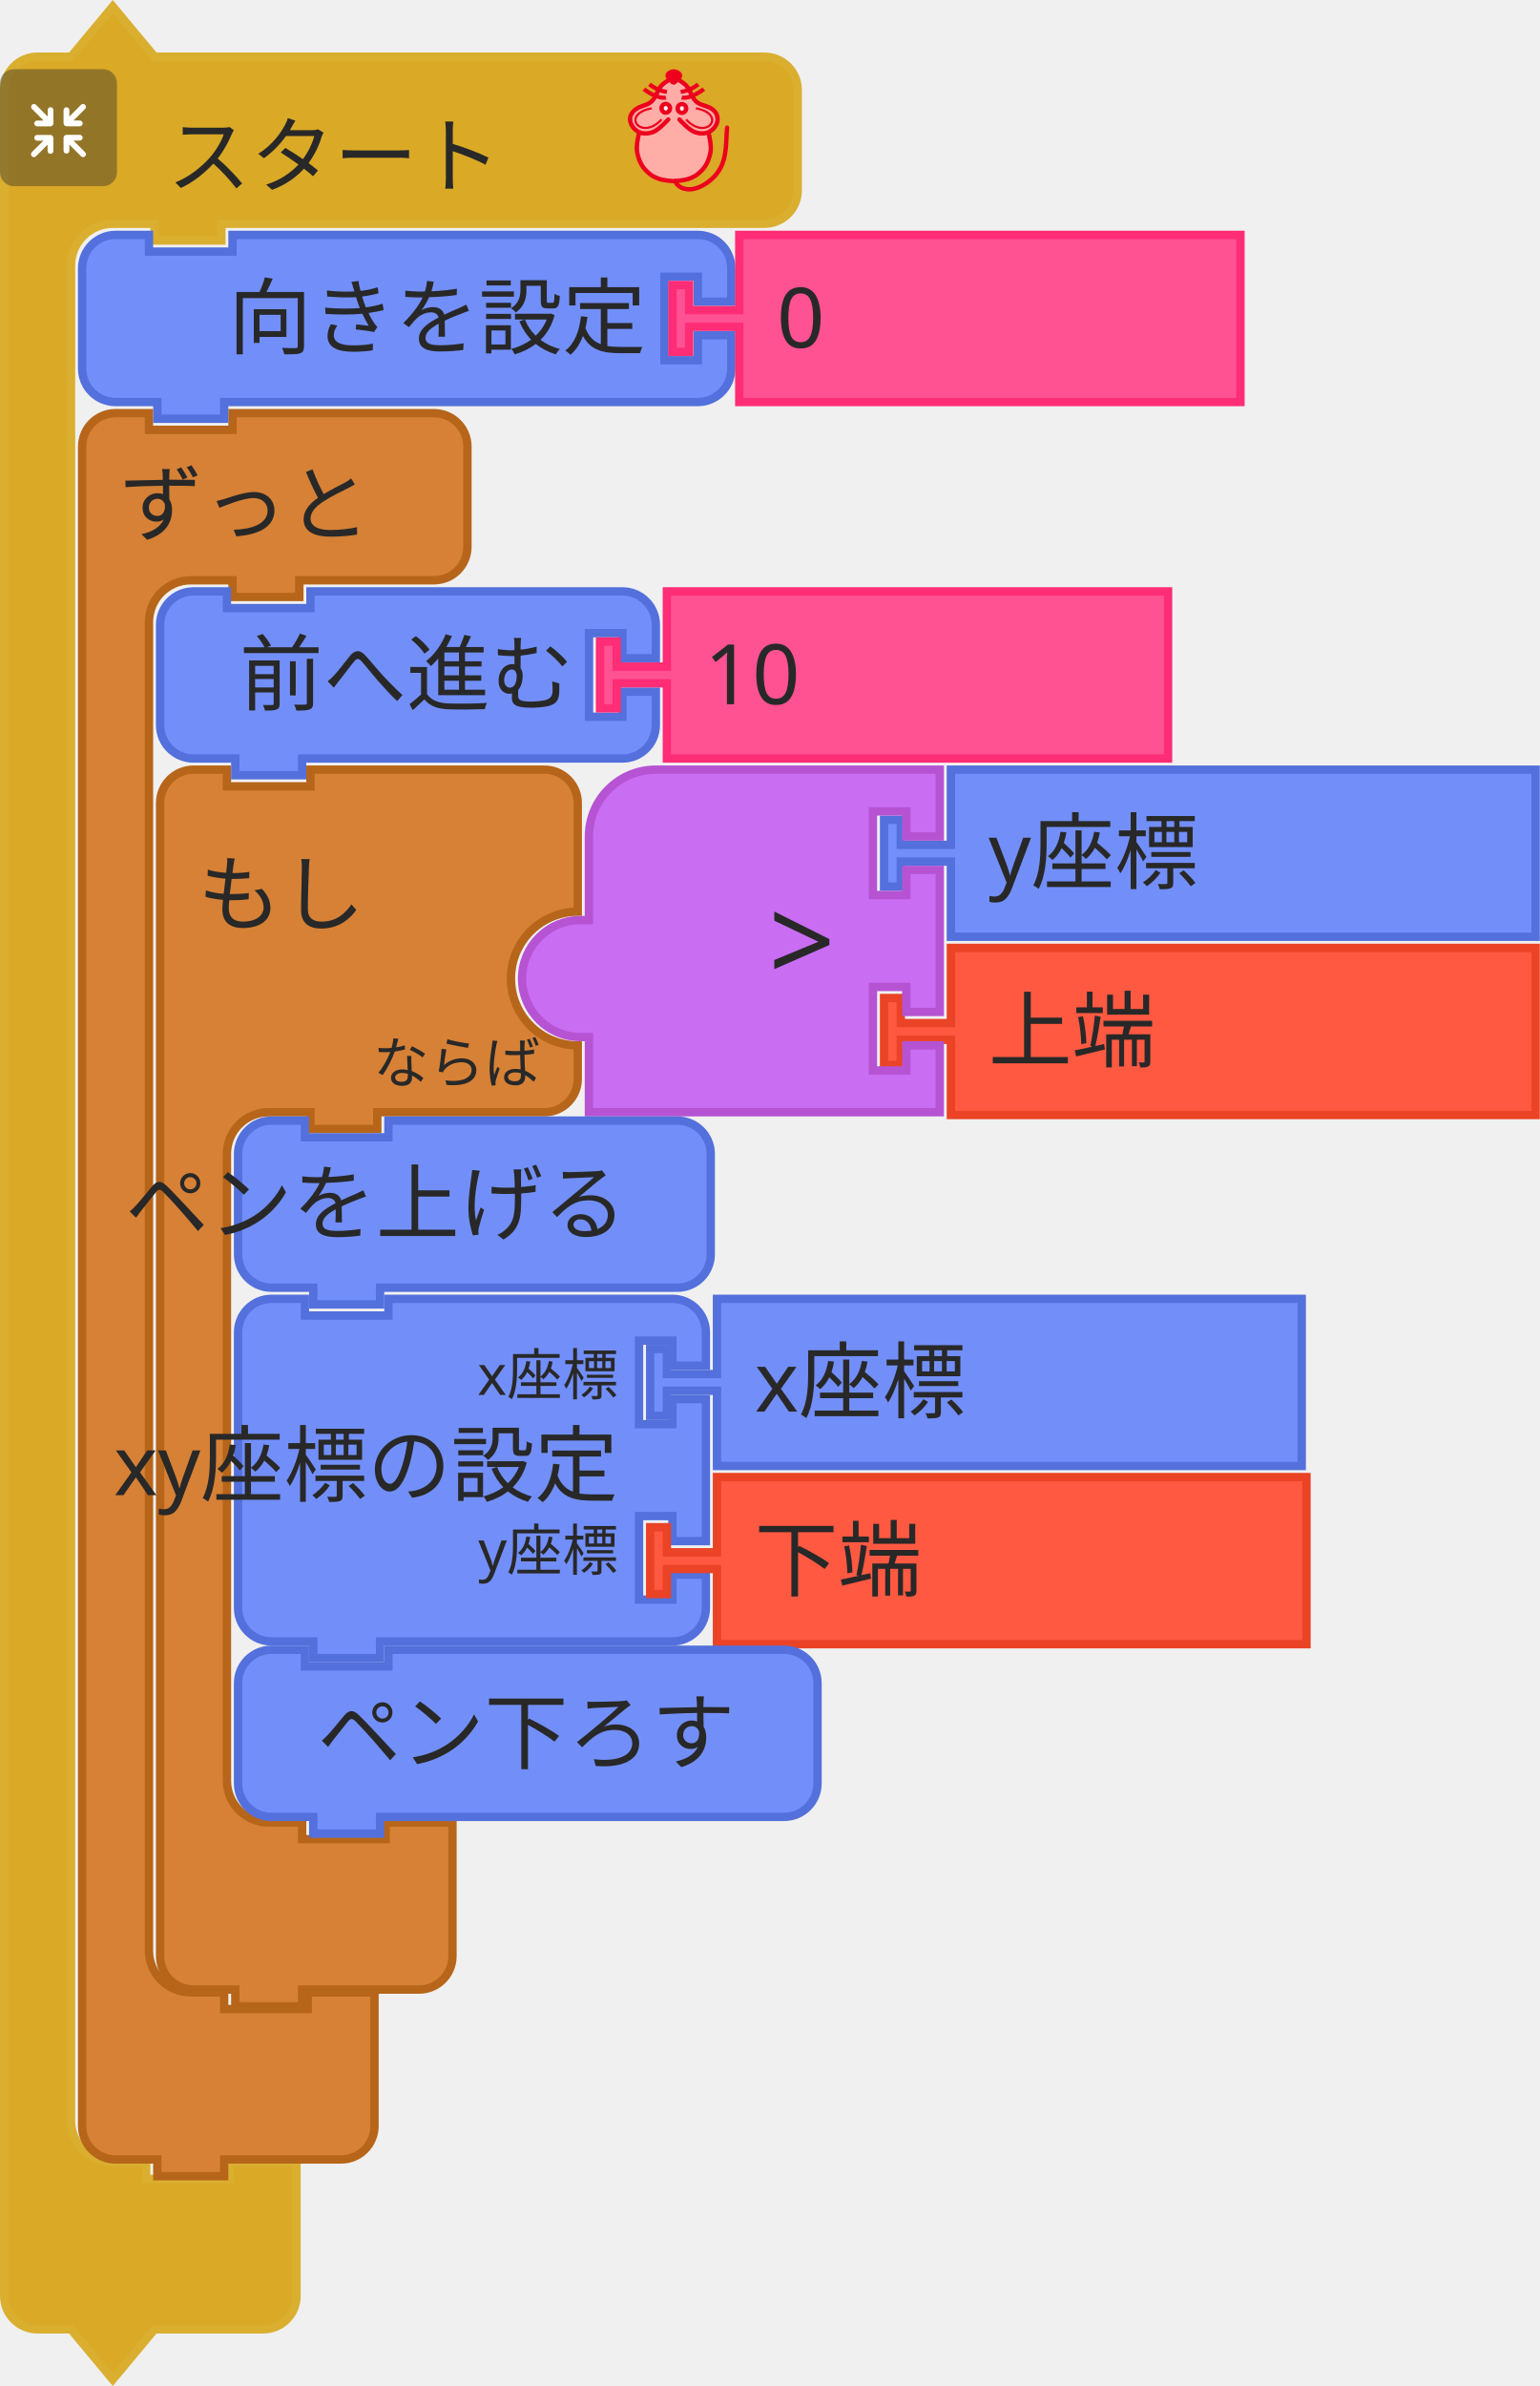
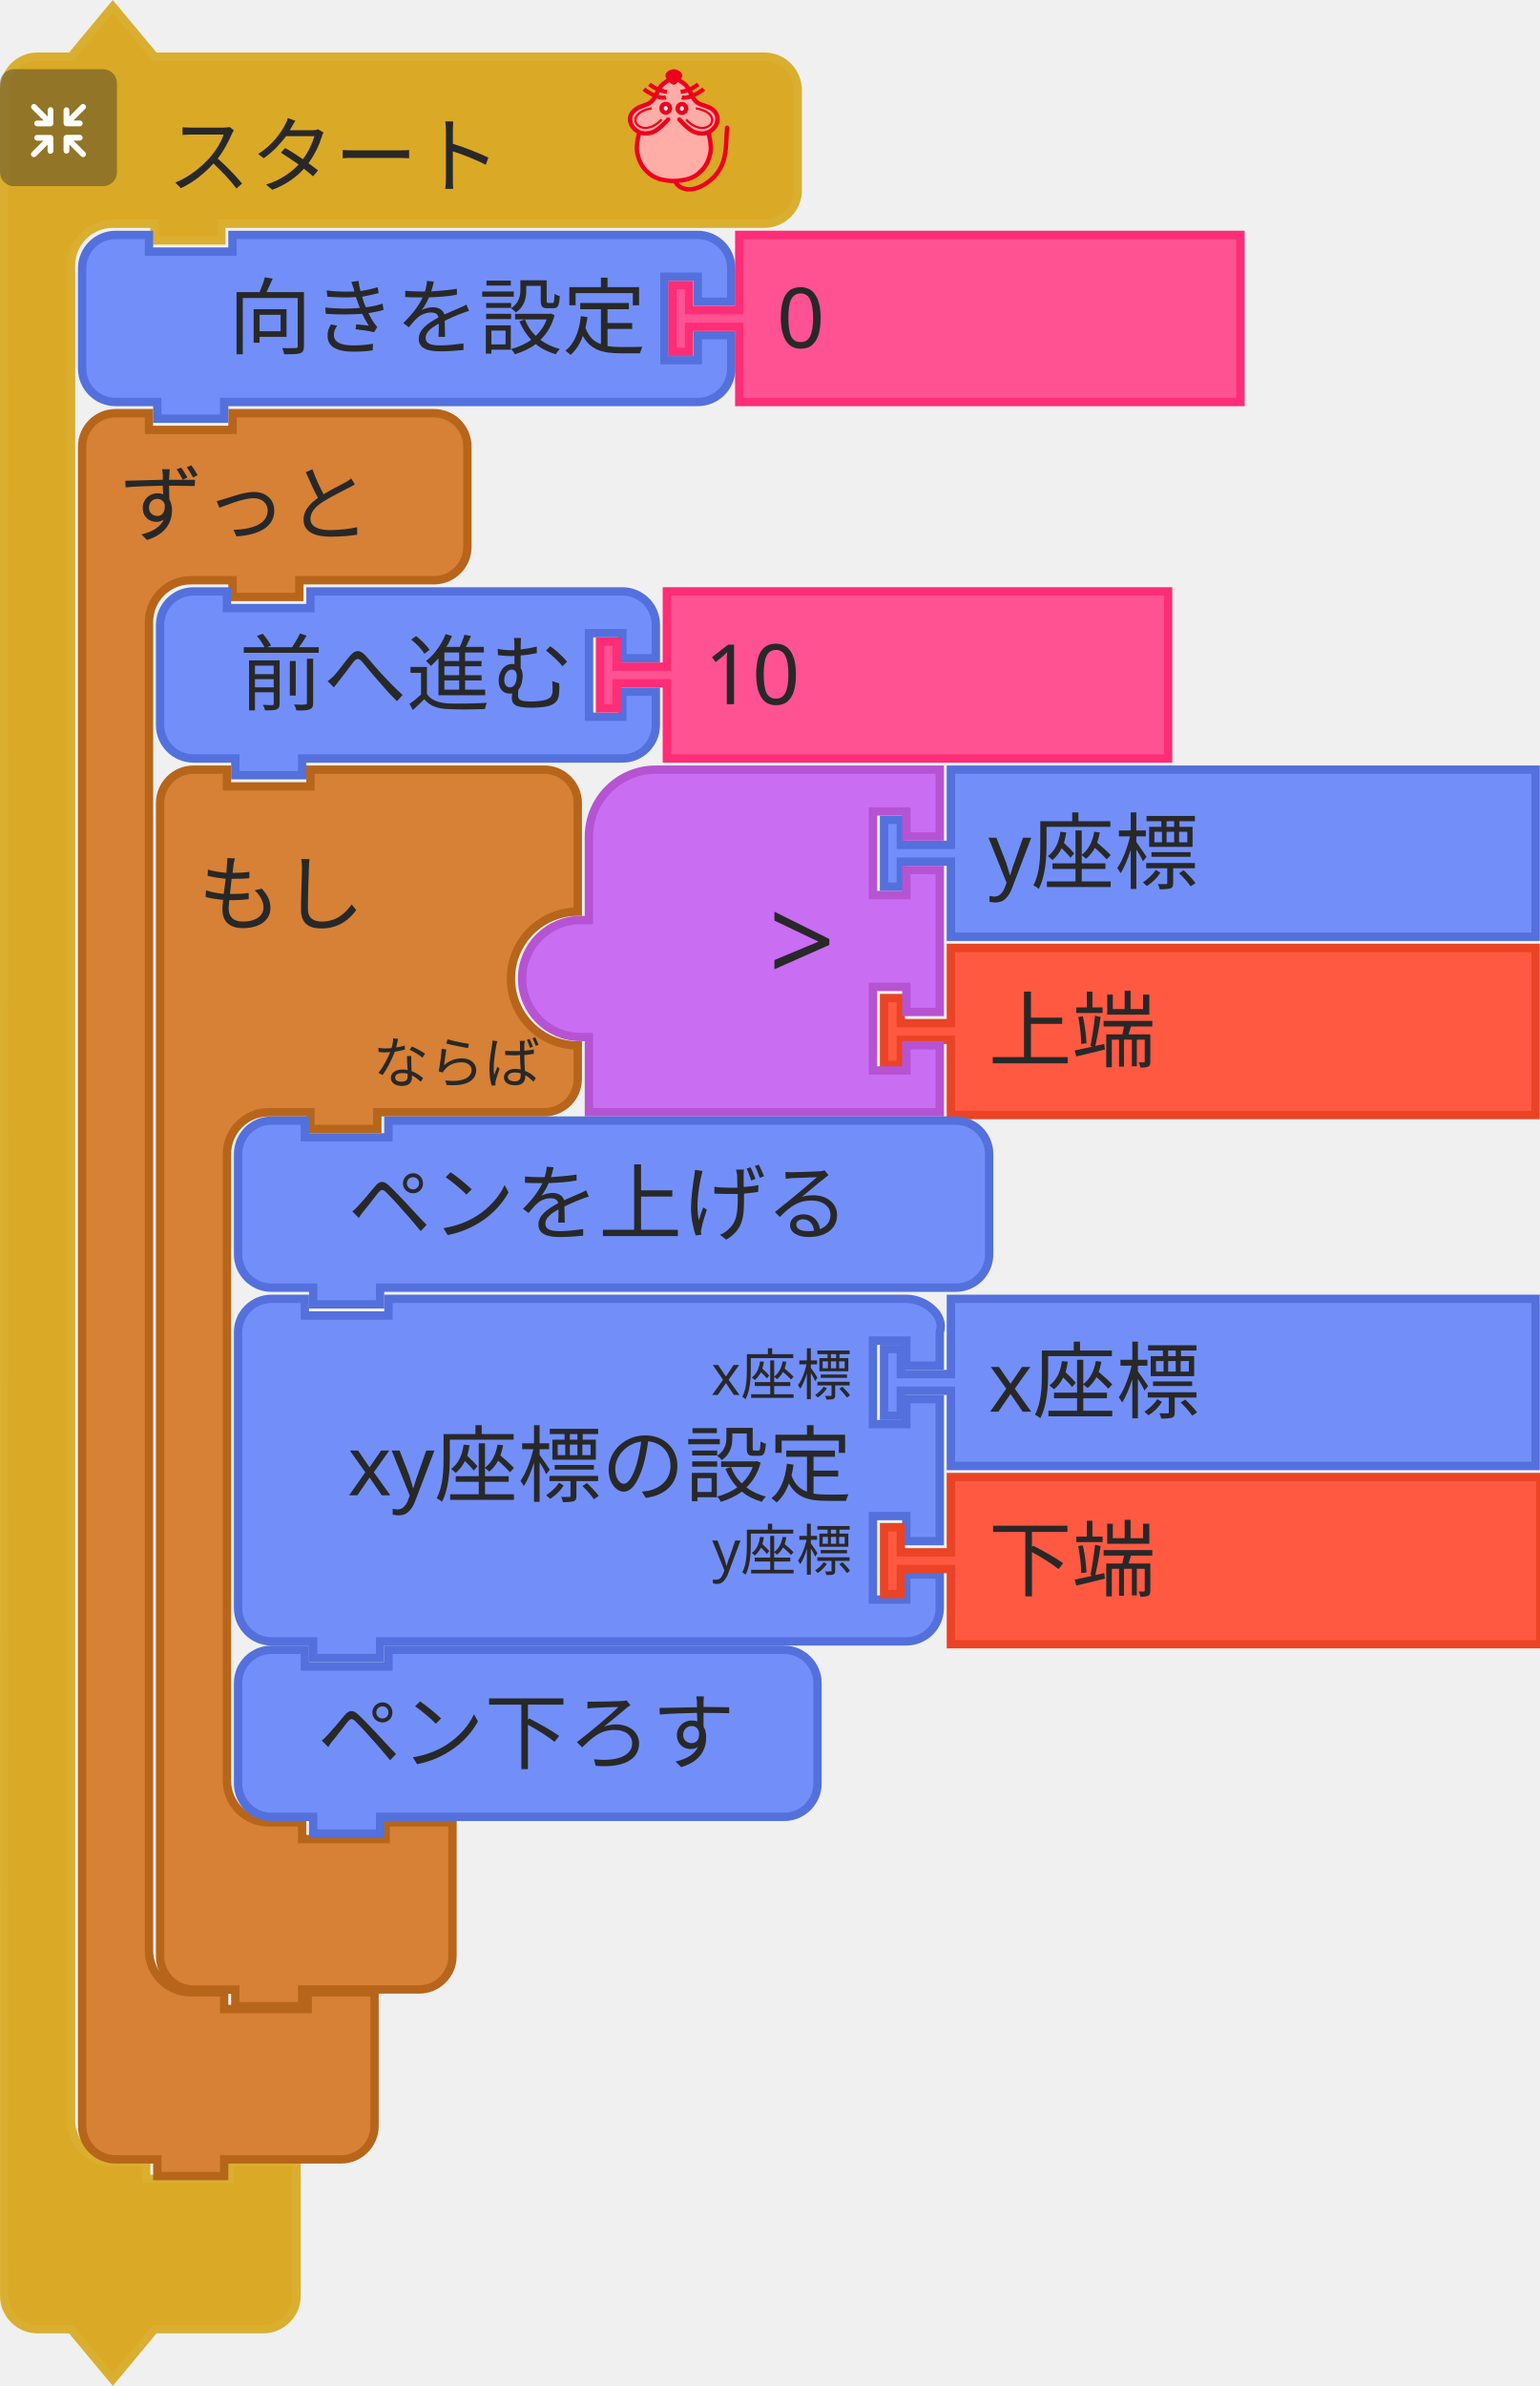
<svg xmlns="http://www.w3.org/2000/svg" id="svg8" version="1.1" viewBox="0 0 73.157 113.332" height="113.332mm" width="73.157mm">
  <defs id="defs2" />
-   <g transform="translate(354.6456,-97.70447)" id="layer1">
-     <g transform="matrix(0.2645833,0,0,0.2645833,-494.3456,34.05142)" id="g1363">
-       <g id="g1325" transform="translate(528,241)">
-         <g id="g1323" transform="scale(1.5)">
-           <path id="path1317" style="fill:#daa926;fill-opacity:1;stroke:#daaf30;stroke-width:1;stroke-linecap:round;stroke-opacity:1" d="m 0.5,14.5 v -4 a 4,4 90 0 1 4,-4 h 4 l 5,-6 5,6 h 9 60 4 a 4,4 90 0 1 4,4 v 4 4 4 a 4,4 90 0 1 -4,4 h -4 -60 -1 v 2 h -8 v -2 h -1 -4 a 5,5 90 0 0 -5,5 v 4 4 210 4 a 5,5 90 0 0 5,5 h 4 v 2 h 10 v -2 h 8 v 6 6 4 a 4,4 90 0 1 -4,4 h -4 -9 l -5,6 -5,-6 h -4 a 4,4 90 0 1 -4,-4 v -4 z" />
-           <text id="text1321" style="font-size:10px;font-family:sans-serif;text-anchor:start;fill:#282828">
-             <tspan id="tspan1319" y="22" x="20">スタート</tspan>
-           </text>
-         </g>
-       </g>
-       <g id="g1341" transform="matrix(0.5,0,0,0.5,528,253)">
-         <g id="g1339" style="isolation:isolate">
-           <g data-name="レイヤー 2" id="レイヤー_2">
-             <g id="Icon">
-               <rect id="rect1327" style="opacity:0.4;mix-blend-mode:multiply;fill:#292929" ry="5" rx="5" height="42" width="42" x="0" y="0" />
-               <path id="path1329" style="fill:#ffffff" d="m 30.56,29.8 -4.17,-4.16 h 2.26 a 1.035,1.035 0 1 0 0,-2.07 h -4.71 a 1.08,1.08 0 0 0 -1.11,1 v 0 c 0,0 0,0 0,0.06 v 4.64 0 a 1.04,1.04 0 1 0 2.08,0 v -2.19 l 4.19,4.19 a 1,1 0 0 0 1.46,0 1,1 0 0 0 0,-1.47 z" />
-               <path id="path1331" style="fill:#ffffff" d="m 19.17,24.6 a 1.08,1.08 0 0 0 -1.11,-1 h -4.71 a 1.035,1.035 0 1 0 0,2.07 h 2.25 l -4.16,4.13 a 1.039,1.039 0 0 0 1.47,1.47 l 4.18,-4.19 v 2.26 a 1.04,1.04 0 1 0 2.08,0 V 24.7 c 0,0 0,0 0,-0.06 a 0.08,0.08 0 0 1 0,-0.04 z" />
-               <path id="path1333" style="fill:#ffffff" d="m 23.94,20.5 h 4.7 a 1.04,1.04 0 1 0 0,-2.08 h -2.25 l 4.17,-4.16 a 1,1 0 0 0 0,-1.47 1,1 0 0 0 -1.46,0 L 24.91,17 v -2.28 a 1.04,1.04 0 1 0 -2.08,0 v 4.64 a 0.43,0.43 0 0 0 0,0.05 v 0.05 a 1.09,1.09 0 0 0 1.11,1.04 z" />
-               <path id="path1335" style="fill:#ffffff" d="m 18.13,13.62 a 1.08,1.08 0 0 0 -1,1.09 V 17 l -4.18,-4.19 a 1,1 0 0 0 -1.47,0 1,1 0 0 0 0,1.46 l 4.16,4.17 h -2.29 a 1.04,1.04 0 1 0 0,2.08 h 4.71 a 1.09,1.09 0 0 0 1.11,-1 c 0,0 0,0 0,-0.06 v -4.75 a 1.07,1.07 0 0 0 -1.04,-1.09 z" />
-             </g>
-           </g>
-         </g>
-       </g>
-       <g id="g1361" transform="matrix(0.4,0,0,0.4,638,253)">
-         <g id="g3586" style="fill:#ffada6;stroke:#ed001d;stroke-width:2;stroke-miterlimit:4;stroke-dasharray:none" transform="translate(-3.188483,0.1254822)">
-           <path d="m 31.188,5.875 c 0,0 -1.255,-1 -2,-1 -1.491,0 -2.946,0.946 -4,2 -1.581,1.581 -1.693,4.186 -3,6 -0.827,1.147 -1.853,2.173 -3,3 -1.814,1.307 -4.419,1.419 -6,3 -1.054,1.054 -2,2.509 -2,4 0,1.491 1.177,3.54 2,4 2.595,1.45 0.837,0.649 2,2 0,0 -1.04,3.301 -1,5 0.065,2.748 2,7 2,8 0,1 3.622,4.469 6,6 2.395,1.542 5.324,2.059 8.165,2.258 3.066,0.215 5.976,-0.356 8.67,-1.835 1.653,-0.907 3.02,-1.925 4.165,-3.423 1.631,-2.136 3.31,-4.403 4,-7 0.428,-1.611 0.204,-3.346 0,-5 -0.168,-1.364 -1.272,-2.653 -1,-4 0.33,-1.634 2.32,-2.478 3,-4 0.694,-1.552 1.688,-3.446 1,-5 -0.786,-1.777 -3.358,-1.961 -5,-3 -1.016,-0.643 -2.106,-1.197 -3,-2 -1.936,-1.74 -3.442,-3.914 -5,-6 -0.719,-0.963 -1.045,-2.27 -2,-3 -0.838,-0.64 -1.974,-1.242 -3,-1 -0.459,0.108 -1,1 -1,1" id="path4725" style="fill:#ffada6;stroke:none;stroke-width:1px;stroke-linecap:butt;stroke-linejoin:miter;stroke-opacity:1" />
-           <path style="fill:none;stroke:#ed001d;stroke-width:1.954;stroke-linecap:round;stroke-linejoin:miter;stroke-miterlimit:4;stroke-dasharray:none;stroke-opacity:1" id="path4505-6" d="m 46.21,28.157 c 0,0 1.464,5.739 1.001,8.584 -0.503,3.094 -1.734,6.32 -4.004,8.584 -2.062,2.056 -3.207,2.828 -6.007,3.815 -1.29,0.455 -4.974,0.954 -6.514,0.954 -1.541,0 -5.224,-0.499 -6.514,-0.954 -2.799,-0.987 -3.945,-1.759 -6.007,-3.815 -2.271,-2.264 -3.501,-5.49 -4.004,-8.584 -0.463,-2.845 1.001,-8.584 1.001,-8.584 M 28.176,22.434 c 0,0 -4.122,4.706 -7.008,5.723 -1.878,0.662 -4.202,0.826 -6.007,0 -1.926,-0.882 -3.584,-2.773 -4.004,-4.769 -0.478,-2.269 0.559,-4.124 2.47,-5.529 2.067,-1.52 4.598,-1.663 6.539,-3.055 2.515,-1.804 2.912,-5.39 5.005,-7.63 1.421,-1.521 5.513,-3.815 5.513,-3.815 0,0 4.092,2.294 5.513,3.815 2.093,2.24 2.49,5.826 5.005,7.63 1.941,1.392 4.539,1.466 6.606,2.927 1.937,1.37 2.882,3.387 2.404,5.656 -0.421,1.996 -2.079,3.887 -4.004,4.769 -1.805,0.826 -4.129,0.662 -6.007,0 -2.885,-1.017 -7.008,-5.723 -7.008,-5.723" />
-           <g style="fill:none;stroke:#ed001d;stroke-opacity:1" transform="matrix(1.001084,0,0,0.9537592,57.40195,5.386365)" id="g4565">
-             <g style="fill:none;stroke:#ed001d;stroke-opacity:1" transform="translate(0,-1)" id="g4553">
-               <path style="fill:none;fill-rule:evenodd;stroke:#ed001d;stroke-width:1.932;stroke-linecap:butt;stroke-linejoin:miter;stroke-miterlimit:4;stroke-dasharray:none;stroke-opacity:1" id="path3411-7" d="M -30.228,8.514 C -33.423,9.403 -38.624,5.875 -40.103,4.586" />
-               <path style="fill:none;fill-rule:evenodd;stroke:#ed001d;stroke-width:1.932;stroke-linecap:butt;stroke-linejoin:miter;stroke-miterlimit:4;stroke-dasharray:none;stroke-opacity:1" id="path3413-5" d="M -29.76,5.905 C -33.101,5.474 -35.931,3.736 -37.634,2.342" />
-             </g>
-             <g style="fill:none;stroke:#ed001d;stroke-opacity:1" id="g4557">
-               <path style="fill:none;fill-rule:evenodd;stroke:#ed001d;stroke-width:1.932;stroke-linecap:butt;stroke-linejoin:miter;stroke-miterlimit:4;stroke-dasharray:none;stroke-opacity:1" id="path3411-3" d="m -23.146,7.514 c 3.195,0.889 8.396,-2.64 9.874,-3.929" />
-               <path style="fill:none;fill-rule:evenodd;stroke:#ed001d;stroke-width:1.932;stroke-linecap:butt;stroke-linejoin:miter;stroke-miterlimit:4;stroke-dasharray:none;stroke-opacity:1" id="path3413-56" d="m -23.614,4.905 c 3.341,-0.431 6.171,-2.168 7.873,-3.563" />
-             </g>
-           </g>
-           <g style="fill:#ffffff;fill-opacity:0.941;stroke:#ed001d;stroke-opacity:1" transform="matrix(1.001084,0,0,0.9537592,57.9306,3.478847)" id="g4636">
-             <ellipse style="fill:#ffffff;fill-opacity:0.941;fill-rule:evenodd;stroke:#ed001d;stroke-width:2;stroke-linecap:butt;stroke-linejoin:miter;stroke-miterlimit:4;stroke-dasharray:none;stroke-opacity:1" ry="2.067" rx="1.885" id="circle3409-2" cy="14.613" cx="-30.837" />
-             <ellipse style="fill:#ffffff;fill-opacity:0.941;fill-rule:evenodd;stroke:#ed001d;stroke-width:2;stroke-linecap:butt;stroke-linejoin:miter;stroke-miterlimit:4;stroke-dasharray:none;stroke-opacity:1" ry="2.067" rx="1.885" id="ellipse4229-9" cy="14.699" cx="-23.593" />
-           </g>
-           <g style="fill:none;stroke:#ed001d;stroke-opacity:1" transform="matrix(1.001084,0,0,0.9537592,58.02711,3.478847)" id="g4632">
-             <path style="fill:none;fill-rule:evenodd;stroke:#ed001d;stroke-width:1px;stroke-linecap:butt;stroke-linejoin:miter;stroke-miterlimit:4;stroke-dasharray:none;stroke-opacity:1" id="path4303-1" d="m -37.187,14.625 c -14.34,2.75 -4.81,15.672 4.375,5.25" />
-             <path style="fill:none;fill-rule:evenodd;stroke:#ed001d;stroke-width:1px;stroke-linecap:butt;stroke-linejoin:miter;stroke-miterlimit:4;stroke-dasharray:none;stroke-opacity:1" id="path4303-1-2" d="m -17.437,14.625 c 14.34,2.75 4.81,15.672 -4.375,5.25" />
-           </g>
-           <path style="fill:#ed001d;fill-opacity:1;fill-rule:evenodd;stroke:#ed001d;stroke-width:2.164;stroke-linecap:butt;stroke-linejoin:miter;stroke-miterlimit:4;stroke-dasharray:none;stroke-opacity:1" id="path4227-7" d="m 33.128,3.359 c -1.385,1.314 -1.986,2.379 -2.46,2.379 -0.663,0 -1.273,-1.065 -2.46,-2.379 -0.973,-1.077 1.101,-2.379 2.46,-2.379 1.359,0 3.533,1.361 2.46,2.379 z" />
-           <path d="m 31.302,50.086 c 0,0 0.723,3.124 5.5,3.67 4.777,0.546 11.785,-3.779 14.788,-9.501 3.003,-5.723 2.403,-11.491 3.003,-18.121" id="path4653" style="fill:none;stroke:#ed001d;stroke-width:1.954;stroke-linecap:round;stroke-linejoin:miter;stroke-miterlimit:4;stroke-dasharray:none;stroke-opacity:1" />
-         </g>
-       </g>
-     </g>
-     <g id="g1373" transform="matrix(0.2645833,0,0,0.2645833,-350.9414,117.1306)">
-       <g id="g1371" transform="scale(1.5)">
-         <path id="path1365" style="fill:#d68136;fill-opacity:1;stroke:#b7651a;stroke-width:1;stroke-linecap:round;stroke-opacity:1" d="m 0.5,8.5 v -4 a 4,4 90 0 1 4,-4 h 4 v 2 h 10 v -2 h 9 11.123 4 a 4,4 90 0 1 4,4 v 4 4 4 a 4,4 90 0 1 -4,4 h -4 H 27.5 h -1 v 2 h -8 v -2 h -1 -4 a 5,5 90 0 0 -5,5 v 4 4 147 4 a 5,5 90 0 0 5,5 h 4 v 2 h 10 v -2 h 8 v 6 6 4 a 4,4 90 0 1 -4,4 h -4 -9 -1 v 2 h -8 v -2 h -1 -4 a 4,4 90 0 1 -4,-4 v -4 z" />
-         <text id="text1369" style="font-size:10px;font-family:sans-serif;text-anchor:start;fill:#282828">
-           <tspan id="tspan1367" y="15" x="5">ずっと</tspan>
-         </text>
-       </g>
-     </g>
-     <g id="g1387" transform="matrix(0.2645833,0,0,0.2645833,-347.2373,134.0639)">
-       <g id="g1385" transform="scale(1.5)">
-         <path id="path1375" style="fill:#d68136;fill-opacity:1;stroke:#b7651a;stroke-width:1;stroke-linecap:round;stroke-opacity:1" d="m 0.5,8.5 v -4 a 4,4 90 0 1 4,-4 h 4 v 2 h 10 v -2 h 9 15 4 a 4,4 90 0 1 4,4 v 4 9 a 8,8 90 0 0 -8,8 8,8 90 0 0 8,8 v 4 a 4,4 90 0 1 -4,4 h -4 -15 -1 v 2 h -8 v -2 h -1 -4 a 5,5 90 0 0 -5,5 v 4 4 63 4 a 5,5 90 0 0 5,5 h 4 v 2 h 10 v -2 h 8 v 6 6 4 a 4,4 90 0 1 -4,4 h -4 -9 -1 v 2 h -8 v -2 h -1 -4 a 4,4 90 0 1 -4,-4 v -4 z" />
-         <text id="text1379" style="font-size:10px;font-family:sans-serif;text-anchor:start;fill:#282828">
-           <tspan id="tspan1377" y="19" x="5">もし</tspan>
-         </text>
-         <text id="text1383" style="font-size:6.667px;font-family:sans-serif;text-anchor:end;fill:#282828">
-           <tspan id="tspan1381" y="38" x="46">ならば</tspan>
-         </text>
-       </g>
-     </g>
-     <g id="g1401" transform="matrix(0.2645833,0,0,0.2645833,-347.2373,125.5973)">
-       <g id="g1399" transform="scale(1.5)">
-         <path id="path1389" style="fill:#728ff9;fill-opacity:1;stroke:#5370dc;stroke-width:1;stroke-linecap:round;stroke-opacity:1" d="m 0.5,8.5 v -4 a 4,4 90 0 1 4,-4 h 4 v 2 h 10 v -2 h 33.345 4 a 4,4 90 0 1 4,4 v 4 h -4 v -3 h -4 v 10 h 4 v -3 h 4 v 4 a 4,4 90 0 1 -4,4 h -4 H 18.5 h -1 v 2 h -8 v -2 h -1 -4 a 4,4 90 0 1 -4,-4 v -4 z" />
-         <text id="text1393" style="font-size:10px;font-family:sans-serif;text-anchor:end;fill:#282828">
-           <tspan id="tspan1391" y="14" x="50">前へ進む</tspan>
-         </text>
-         <text id="text1397" style="font-size:6.667px;font-family:sans-serif;text-anchor:end;fill:#282828">
-           <tspan id="tspan1395" y="12" x="50" />
-         </text>
-       </g>
-     </g>
-     <g id="g1411" transform="matrix(0.2645833,0,0,0.2645833,-326.3352,125.5973)">
-       <g id="g1409" transform="scale(1.5)">
-         <path id="path1403" style="fill:#ff5293;fill-opacity:1;stroke:#ff2c76;stroke-width:1;stroke-linecap:round;stroke-opacity:1" d="m 8.5,0.5 h 60 v 20 h -60 v -8 -1 h -6 v 3 h -2 v -8 h 2 v 3 h 6 v -1 z" />
-         <text id="text1407" style="font-size:10px;font-family:sans-serif;text-anchor:start;fill:#282828">
-           <tspan id="tspan1405" y="14" x="13">10</tspan>
-         </text>
-       </g>
-     </g>
-     <g id="g1425" transform="matrix(0.2645833,0,0,0.2645833,-350.9414,108.6639)">
-       <g id="g1423" transform="scale(1.5)">
-         <path id="path1413" style="fill:#728ff9;fill-opacity:1;stroke:#5370dc;stroke-width:1;stroke-linecap:round;stroke-opacity:1" d="m 0.5,8.5 v -4 a 4,4 90 0 1 4,-4 h 4 v 2 h 10 v -2 h 51.709 4 a 4,4 90 0 1 4,4 v 4 h -4 v -3 h -4 v 10 h 4 v -3 h 4 v 4 a 4,4 90 0 1 -4,4 h -4 H 18.5 h -1 v 2 h -8 v -2 h -1 -4 a 4,4 90 0 1 -4,-4 v -4 z" />
-         <text id="text1417" style="font-size:10px;font-family:sans-serif;text-anchor:end;fill:#282828">
-           <tspan id="tspan1415" y="14" x="68">向きを設定</tspan>
-         </text>
-         <text id="text1421" style="font-size:6.667px;font-family:sans-serif;text-anchor:end;fill:#282828">
-           <tspan id="tspan1419" y="12" x="68" />
-         </text>
-       </g>
-     </g>
-     <g id="g1435" transform="matrix(0.2645833,0,0,0.2645833,-322.8956,108.6639)">
-       <g id="g1433" transform="scale(1.5)">
-         <path id="path1427" style="fill:#ff5293;fill-opacity:1;stroke:#ff2c76;stroke-width:1;stroke-linecap:round;stroke-opacity:1" d="m 8.5,0.5 h 60 v 20 h -60 v -8 -1 h -6 v 3 h -2 v -8 h 2 v 3 h 6 v -1 z" />
-         <text id="text1431" style="font-size:10px;font-family:sans-serif;text-anchor:start;fill:#282828">
-           <tspan id="tspan1429" y="14" x="13">0</tspan>
-         </text>
-       </g>
-     </g>
-     <g id="g1453" transform="matrix(0.2645833,0,0,0.2645833,-343.5331,159.1993)">
-       <g id="g1451" transform="scale(1.5)">
-         <path id="path1437" style="fill:#728ff9;fill-opacity:1;stroke:#5370dc;stroke-width:1;stroke-linecap:round;stroke-opacity:1" d="m 0.5,8.5 v -4 a 4,4 90 0 1 4,-4 h 4 v 2 h 10 v -2 h 30 4 a 4,4 90 0 1 4,4 v 4 h -4 v -3 h -4 v 10 h 4 v -3 h 4 v 17 h -4 v -3 h -4 v 10 h 4 v -3 h 4 v 4 a 4,4 90 0 1 -4,4 h -4 -30 -1 v 2 h -8 v -2 h -1 -4 a 4,4 90 0 1 -4,-4 v -4 -21 z" />
-         <text id="text1441" style="font-size:10px;font-family:sans-serif;text-anchor:end;fill:#282828">
-           <tspan id="tspan1439" y="24" x="46">xy座標の設定</tspan>
-         </text>
-         <text id="text1445" style="font-size:6.667px;font-family:sans-serif;text-anchor:end;fill:#282828">
-           <tspan id="tspan1443" y="12" x="46">x座標</tspan>
-         </text>
-         <text id="text1449" style="font-size:6.667px;font-family:sans-serif;text-anchor:end;fill:#282828">
-           <tspan id="tspan1447" y="33" x="46">y座標</tspan>
-         </text>
-       </g>
-     </g>
-     <g id="g1463" transform="matrix(0.2645833,0,0,0.2645833,-323.954,167.666)">
-       <g id="g1461" transform="scale(1.5)">
-         <path id="path1455" style="fill:#ff5942;fill-opacity:1;stroke:#ea4326;stroke-width:1;stroke-linecap:round;stroke-opacity:1" d="m 8.5,0.5 h 70.571 v 20 H 8.5 v -8 -1 h -6 v 3 h -2 v -8 h 2 v 3 h 6 v -1 z" />
-         <text id="text1459" style="font-size:10px;font-family:sans-serif;text-anchor:start;fill:#282828">
-           <tspan id="tspan1457" y="14" x="13">下端</tspan>
-         </text>
-       </g>
-     </g>
-     <g id="g1473" transform="matrix(0.2645833,0,0,0.2645833,-312.8415,134.0639)">
-       <g id="g1471" transform="scale(1.5)">
-         <path id="path1465" style="fill:#728ff9;fill-opacity:1;stroke:#5370dc;stroke-width:1;stroke-linecap:round;stroke-opacity:1" d="m 8.5,0.5 h 70 v 20 h -70 v -8 -1 h -6 v 3 h -2 v -8 h 2 v 3 h 6 v -1 z" />
-         <text id="text1469" style="font-size:10px;font-family:sans-serif;text-anchor:start;fill:#282828">
-           <tspan id="tspan1467" y="14" x="13">y座標</tspan>
-         </text>
-       </g>
-     </g>
-     <g id="g1483" transform="matrix(0.2645833,0,0,0.2645833,-312.8415,142.5306)">
-       <g id="g1481" transform="scale(1.5)">
-         <path id="path1475" style="fill:#ff5942;fill-opacity:1;stroke:#ea4326;stroke-width:1;stroke-linecap:round;stroke-opacity:1" d="m 8.5,0.5 h 70 v 20 h -70 v -8 -1 h -6 v 3 h -2 v -8 h 2 v 3 h 6 v -1 z" />
-         <text id="text1479" style="font-size:10px;font-family:sans-serif;text-anchor:start;fill:#282828">
-           <tspan id="tspan1477" y="14" x="13">上端</tspan>
-         </text>
-       </g>
-     </g>
-     <g id="g1495" transform="matrix(0.2645833,0,0,0.2645833,-330.0394,134.0639)">
-       <g id="g1493" transform="scale(1.5)">
-         <g id="g1487" transform="translate(0,-16)">
-           <path id="path1485" style="fill:#c96df3;fill-opacity:1;stroke:#b653d3;stroke-width:1;stroke-linecap:round;stroke-opacity:1" d="m 0.5,41.5 a 7,7 90 0 1 7,-7 h 1 v -10 a 8,8 90 0 1 8,-8 h 34 v 8 h -4 v -3 h -4 v 10 h 4 v -3 h 4 v 17 h -4 v -3 h -4 v 10 h 4 v -3 h 4 v 8 h -30 -12 v -8 -1 h -1 a 7,7 90 0 1 -7,-7 z" />
-         </g>
-         <text id="text1491" style="font-size:14px;font-family:sans-serif;text-anchor:end;fill:#282828">
-           <tspan id="tspan1489" y="26" x="38">&gt;</tspan>
-         </text>
-       </g>
-     </g>
-     <g id="g1715" transform="matrix(0.2645833,0,0,0.2645833,-323.954,159.1993)">
-       <g id="g1713" transform="scale(1.5)">
-         <path id="path1707" style="fill:#728ff9;fill-opacity:1;stroke:#5370dc;stroke-width:1;stroke-linecap:round;stroke-opacity:1" d="m 8.5,0.5 h 70 v 20 h -70 v -8 -1 h -6 v 3 h -2 v -8 h 2 v 3 h 6 v -1 z" />
-         <text id="text1711" style="font-size:10px;font-family:sans-serif;text-anchor:start;fill:#282828">
-           <tspan id="tspan1709" y="14" x="13">x座標</tspan>
-         </text>
-       </g>
-     </g>
-     <g id="g1725" transform="matrix(0.2645833,0,0,0.2645833,-343.5331,150.7327)">
-       <g id="g1723" transform="scale(1.5)">
-         <path id="path1717" style="fill:#728ff9;fill-opacity:1;stroke:#5370dc;stroke-width:1;stroke-linecap:round;stroke-opacity:1" d="m 0.5,8.5 v -4 a 4,4 90 0 1 4,-4 h 4 v 2 h 10 v -2 h 30.586 4 a 4,4 90 0 1 4,4 v 4 4 4 a 4,4 90 0 1 -4,4 h -4 H 18.5 h -1 v 2 h -8 v -2 h -1 -4 a 4,4 90 0 1 -4,-4 v -4 z" />
-         <text id="text1721" style="font-size:10px;font-family:sans-serif;text-anchor:end;fill:#282828">
-           <tspan id="tspan1719" y="14" x="47">ペンを上げる</tspan>
-         </text>
-       </g>
-     </g>
-     <g id="g1735" transform="matrix(0.2645833,0,0,0.2645833,-343.5331,175.8681)">
-       <g id="g1733" transform="scale(1.5)">
-         <path id="path1727" style="fill:#728ff9;fill-opacity:1;stroke:#5370dc;stroke-width:1;stroke-linecap:round;stroke-opacity:1" d="m 0.5,8.5 v -4 a 4,4 90 0 1 4,-4 h 4 v 2 h 10 v -2 h 43.369 4 a 4,4 90 0 1 4,4 v 4 4 4 a 4,4 90 0 1 -4,4 h -4 H 18.5 h -1 v 2 h -8 v -2 h -1 -4 a 4,4 90 0 1 -4,-4 v -4 z" />
-         <text id="text1731" style="font-size:10px;font-family:sans-serif;text-anchor:end;fill:#282828">
-           <tspan id="tspan1729" y="14" x="60">ペン下ろす</tspan>
-         </text>
-       </g>
+   <path id="path1317" style="fill:#daa926;fill-opacity:1;stroke:#daaf30;stroke-width:0.397;stroke-linecap:round;stroke-opacity:1" d="m 0.198,5.866 v -1.587 a 1.587,1.587 0 0 1 1.587,-1.587 h 1.587 L 5.358,0.31 7.342,2.691 h 3.572 23.812 1.587 a 1.587,1.587 0 0 1 1.587,1.587 v 1.587 1.587 1.587 a 1.587,1.587 0 0 1 -1.587,1.587 h -1.587 -23.812 -0.397 v 0.794 H 7.342 v -0.794 h -0.397 -1.587 a 1.984,1.984 0 0 0 -1.984,1.984 v 1.587 1.587 83.344 1.587 a 1.984,1.984 0 0 0 1.984,1.984 h 1.587 v 0.794 h 3.969 v -0.794 h 3.175 v 2.381 2.381 1.587 a 1.587,1.587 0 0 1 -1.587,1.587 h -1.587 -3.572 l -1.984,2.381 -1.984,-2.381 h -1.587 a 1.587,1.587 0 0 1 -1.587,-1.587 v -1.587 z" />
+   <text id="text1321" style="font-size:3.969px;font-family:sans-serif;text-anchor:start;fill:#282828;stroke-width:0.397" x="-1.76e-06" y="0.112">
+     <tspan id="tspan1319" y="8.843" x="7.937" style="stroke-width:0.397">スタート</tspan>
+   </text>
+   <g style="isolation:isolate" data-name="レイヤー 2" id="レイヤー_2" transform="matrix(0.1322917,0,0,0.1322917,-1.76e-6,3.286532)">
+     <g id="Icon">
+       <rect id="rect1327" style="opacity:0.4;mix-blend-mode:multiply;fill:#292929" ry="5" rx="5" height="42" width="42" x="0" y="0" />
+       <path id="path1329" style="fill:#ffffff" d="m 30.56,29.8 -4.17,-4.16 h 2.26 a 1.035,1.035 0 1 0 0,-2.07 h -4.71 a 1.08,1.08 0 0 0 -1.11,1 v 0 c 0,0 0,0 0,0.06 v 4.64 0 a 1.04,1.04 0 1 0 2.08,0 v -2.19 l 4.19,4.19 a 1,1 0 0 0 1.46,0 1,1 0 0 0 0,-1.47 z" />
+       <path id="path1331" style="fill:#ffffff" d="m 19.17,24.6 a 1.08,1.08 0 0 0 -1.11,-1 h -4.71 a 1.035,1.035 0 1 0 0,2.07 h 2.25 l -4.16,4.13 a 1.039,1.039 0 0 0 1.47,1.47 l 4.18,-4.19 v 2.26 a 1.04,1.04 0 1 0 2.08,0 V 24.7 c 0,0 0,0 0,-0.06 a 0.08,0.08 0 0 1 0,-0.04 z" />
+       <path id="path1333" style="fill:#ffffff" d="m 23.94,20.5 h 4.7 a 1.04,1.04 0 1 0 0,-2.08 h -2.25 l 4.17,-4.16 a 1,1 0 0 0 0,-1.47 1,1 0 0 0 -1.46,0 L 24.91,17 v -2.28 a 1.04,1.04 0 1 0 -2.08,0 v 4.64 a 0.43,0.43 0 0 0 0,0.05 v 0.05 a 1.09,1.09 0 0 0 1.11,1.04 z" />
+       <path id="path1335" style="fill:#ffffff" d="m 18.13,13.62 a 1.08,1.08 0 0 0 -1,1.09 V 17 l -4.18,-4.19 a 1,1 0 0 0 -1.47,0 1,1 0 0 0 0,1.46 l 4.16,4.17 h -2.29 a 1.04,1.04 0 1 0 0,2.08 h 4.71 a 1.09,1.09 0 0 0 1.11,-1 c 0,0 0,0 0,-0.06 v -4.75 a 1.07,1.07 0 0 0 -1.04,-1.09 z" />
    </g>
  </g>
+   <path d="m 32.067,3.922 c 0,0 -0.133,-0.106 -0.212,-0.106 -0.158,0 -0.312,0.1 -0.423,0.212 -0.167,0.167 -0.179,0.443 -0.318,0.635 -0.088,0.121 -0.196,0.23 -0.318,0.318 -0.192,0.138 -0.468,0.15 -0.635,0.318 -0.112,0.112 -0.212,0.266 -0.212,0.423 0,0.158 0.125,0.375 0.212,0.423 0.275,0.153 0.089,0.069 0.212,0.212 0,0 -0.11,0.349 -0.106,0.529 0.007,0.291 0.212,0.741 0.212,0.847 0,0.106 0.383,0.473 0.635,0.635 0.253,0.163 0.563,0.218 0.864,0.239 0.324,0.023 0.633,-0.038 0.918,-0.194 0.175,-0.096 0.32,-0.204 0.441,-0.362 0.173,-0.226 0.35,-0.466 0.423,-0.741 0.045,-0.17 0.022,-0.354 0,-0.529 -0.018,-0.144 -0.135,-0.281 -0.106,-0.423 0.035,-0.173 0.246,-0.262 0.318,-0.423 0.073,-0.164 0.179,-0.365 0.106,-0.529 -0.083,-0.188 -0.355,-0.208 -0.529,-0.318 -0.107,-0.068 -0.223,-0.127 -0.318,-0.212 -0.205,-0.184 -0.364,-0.414 -0.529,-0.635 -0.076,-0.102 -0.111,-0.24 -0.212,-0.318 -0.089,-0.068 -0.209,-0.131 -0.318,-0.106 -0.049,0.011 -0.106,0.106 -0.106,0.106" id="path4725" style="fill:#ffada6;stroke:none;stroke-width:0.106px;stroke-linecap:butt;stroke-linejoin:miter;stroke-miterlimit:4;stroke-dasharray:none;stroke-opacity:1" />
+   <path style="fill:none;stroke:#ed001d;stroke-width:0.207;stroke-linecap:round;stroke-linejoin:miter;stroke-miterlimit:4;stroke-dasharray:none;stroke-opacity:1" id="path4505-6" d="m 33.657,6.28 c 0,0 0.155,0.607 0.106,0.908 -0.053,0.327 -0.183,0.669 -0.424,0.908 -0.218,0.218 -0.339,0.299 -0.636,0.404 -0.137,0.048 -0.526,0.101 -0.689,0.101 -0.163,0 -0.553,-0.053 -0.689,-0.101 C 31.029,8.396 30.907,8.314 30.689,8.097 30.449,7.857 30.319,7.516 30.265,7.188 30.216,6.887 30.371,6.28 30.371,6.28 m 1.377,-0.606 c 0,0 -0.436,0.498 -0.742,0.606 -0.199,0.07 -0.445,0.087 -0.636,0 -0.204,-0.093 -0.379,-0.293 -0.424,-0.505 -0.051,-0.24 0.059,-0.436 0.261,-0.585 0.219,-0.161 0.487,-0.176 0.692,-0.323 0.266,-0.191 0.308,-0.57 0.53,-0.808 0.15,-0.161 0.583,-0.404 0.583,-0.404 0,0 0.433,0.243 0.583,0.404 0.222,0.237 0.264,0.617 0.53,0.808 0.205,0.147 0.48,0.155 0.699,0.31 0.205,0.145 0.305,0.358 0.254,0.599 -0.045,0.211 -0.22,0.411 -0.424,0.505 -0.191,0.087 -0.437,0.07 -0.636,0 -0.305,-0.108 -0.742,-0.606 -0.742,-0.606" />
+   <g style="fill:none;stroke:#ed001d;stroke-width:2;stroke-miterlimit:4;stroke-dasharray:none;stroke-opacity:1" transform="matrix(0.1059481,0,0,0.1009395,34.84176,3.869869)" id="g4565">
+     <g style="fill:none;stroke:#ed001d;stroke-opacity:1" transform="translate(0,-1)" id="g4553">
+       <path style="fill:none;fill-rule:evenodd;stroke:#ed001d;stroke-width:1.932;stroke-linecap:butt;stroke-linejoin:miter;stroke-miterlimit:4;stroke-dasharray:none;stroke-opacity:1" id="path3411-7" d="M -30.228,8.514 C -33.423,9.403 -38.624,5.875 -40.103,4.586" />
+       <path style="fill:none;fill-rule:evenodd;stroke:#ed001d;stroke-width:1.932;stroke-linecap:butt;stroke-linejoin:miter;stroke-miterlimit:4;stroke-dasharray:none;stroke-opacity:1" id="path3413-5" d="M -29.76,5.905 C -33.101,5.474 -35.931,3.736 -37.634,2.342" />
+     </g>
+     <g style="fill:none;stroke:#ed001d;stroke-opacity:1" id="g4557">
+       <path style="fill:none;fill-rule:evenodd;stroke:#ed001d;stroke-width:1.932;stroke-linecap:butt;stroke-linejoin:miter;stroke-miterlimit:4;stroke-dasharray:none;stroke-opacity:1" id="path3411-3" d="m -23.146,7.514 c 3.195,0.889 8.396,-2.64 9.874,-3.929" />
+       <path style="fill:none;fill-rule:evenodd;stroke:#ed001d;stroke-width:1.932;stroke-linecap:butt;stroke-linejoin:miter;stroke-miterlimit:4;stroke-dasharray:none;stroke-opacity:1" id="path3413-56" d="m -23.614,4.905 c 3.341,-0.431 6.171,-2.168 7.873,-3.563" />
+     </g>
+   </g>
+   <g style="fill:#ffffff;fill-opacity:0.941;stroke:#ed001d;stroke-width:2;stroke-miterlimit:4;stroke-dasharray:none;stroke-opacity:1" transform="matrix(0.1059481,0,0,0.1009395,34.89771,3.66799)" id="g4636">
+     <ellipse style="fill:#ffffff;fill-opacity:0.941;fill-rule:evenodd;stroke:#ed001d;stroke-width:2;stroke-linecap:butt;stroke-linejoin:miter;stroke-miterlimit:4;stroke-dasharray:none;stroke-opacity:1" ry="2.067" rx="1.885" id="circle3409-2" cy="14.613" cx="-30.837" />
+     <ellipse style="fill:#ffffff;fill-opacity:0.941;fill-rule:evenodd;stroke:#ed001d;stroke-width:2;stroke-linecap:butt;stroke-linejoin:miter;stroke-miterlimit:4;stroke-dasharray:none;stroke-opacity:1" ry="2.067" rx="1.885" id="ellipse4229-9" cy="14.699" cx="-23.593" />
+   </g>
+   <g style="fill:none;stroke:#ed001d;stroke-width:2;stroke-miterlimit:4;stroke-dasharray:none;stroke-opacity:1" transform="matrix(0.1059481,0,0,0.1009395,34.90792,3.66799)" id="g4632">
+     <path style="fill:none;fill-rule:evenodd;stroke:#ed001d;stroke-width:1px;stroke-linecap:butt;stroke-linejoin:miter;stroke-miterlimit:4;stroke-dasharray:none;stroke-opacity:1" id="path4303-1" d="m -37.187,14.625 c -14.34,2.75 -4.81,15.672 4.375,5.25" />
+     <path style="fill:none;fill-rule:evenodd;stroke:#ed001d;stroke-width:1px;stroke-linecap:butt;stroke-linejoin:miter;stroke-miterlimit:4;stroke-dasharray:none;stroke-opacity:1" id="path4303-1-2" d="m -17.437,14.625 c 14.34,2.75 4.81,15.672 -4.375,5.25" />
+   </g>
+   <path style="fill:#ed001d;fill-opacity:1;fill-rule:evenodd;stroke:#ed001d;stroke-width:0.229;stroke-linecap:butt;stroke-linejoin:miter;stroke-miterlimit:4;stroke-dasharray:none;stroke-opacity:1" id="path4227-7" d="m 32.273,3.655 c -0.147,0.139 -0.21,0.252 -0.26,0.252 -0.07,0 -0.135,-0.113 -0.26,-0.252 -0.103,-0.114 0.117,-0.252 0.26,-0.252 0.144,0 0.374,0.144 0.26,0.252 z" />
+   <path d="m 32.08,8.601 c 0,0 0.077,0.331 0.582,0.388 0.506,0.058 1.247,-0.4 1.565,-1.006 0.318,-0.606 0.254,-1.216 0.318,-1.918" id="path4653" style="fill:none;stroke:#ed001d;stroke-width:0.207;stroke-linecap:round;stroke-linejoin:miter;stroke-miterlimit:4;stroke-dasharray:none;stroke-opacity:1" />
+   <path d="m 3.903,22.8 v -1.587 a 1.587,1.587 0 0 1 1.587,-1.587 h 1.587 v 0.794 h 3.969 v -0.794 h 3.572 4.414 1.587 a 1.587,1.587 0 0 1 1.587,1.587 v 1.587 1.587 1.587 a 1.587,1.587 0 0 1 -1.587,1.587 h -1.587 -4.414 -0.397 v 0.794 h -3.175 v -0.794 H 10.649 9.062 a 1.984,1.984 0 0 0 -1.984,1.984 v 1.587 1.587 58.341 1.587 a 1.984,1.984 0 0 0 1.984,1.984 h 1.588 v 0.794 h 3.969 v -0.794 h 3.175 v 2.381 2.381 1.587 a 1.587,1.587 0 0 1 -1.587,1.587 h -1.587 -3.572 -0.397 v 0.794 H 7.474 v -0.794 h -0.397 -1.587 a 1.587,1.587 0 0 1 -1.587,-1.587 v -1.587 z" style="fill:#d68136;fill-opacity:1;stroke:#b7651a;stroke-width:0.397;stroke-linecap:round;stroke-opacity:1" id="path1365" />
+   <text style="font-size:3.969px;font-family:sans-serif;text-anchor:start;fill:#282828;stroke-width:0.397" id="text1369" x="3.704" y="19.426">
+     <tspan x="5.689" y="25.379" id="tspan1367" style="stroke-width:0.397">ずっと</tspan>
+   </text>
+   <path d="m 7.607,39.733 v -1.587 a 1.587,1.587 0 0 1 1.587,-1.588 h 1.588 v 0.794 h 3.969 v -0.794 h 3.572 5.953 1.587 a 1.587,1.587 0 0 1 1.587,1.588 v 1.587 3.572 a 3.175,3.175 0 0 0 -3.175,3.175 3.175,3.175 0 0 0 3.175,3.175 v 1.587 a 1.587,1.587 0 0 1 -1.587,1.587 h -1.587 -5.953 -0.397 v 0.794 h -3.175 v -0.794 h -0.397 -1.587 a 1.984,1.984 0 0 0 -1.984,1.984 v 1.587 1.587 25.003 1.587 a 1.984,1.984 0 0 0 1.984,1.984 h 1.587 v 0.794 h 3.969 v -0.794 h 3.175 v 2.381 2.381 1.587 a 1.587,1.587 0 0 1 -1.587,1.587 h -1.587 -3.572 -0.397 v 0.794 H 11.179 V 94.502 H 10.782 9.194 a 1.587,1.587 0 0 1 -1.587,-1.587 v -1.587 z" style="fill:#d68136;fill-opacity:1;stroke:#b7651a;stroke-width:0.397;stroke-linecap:round;stroke-opacity:1" id="path1375" />
+   <text style="font-size:3.969px;font-family:sans-serif;text-anchor:start;fill:#282828;stroke-width:0.397" id="text1379" x="7.408" y="36.359">
+     <tspan x="9.393" y="43.9" id="tspan1377" style="stroke-width:0.397">もし</tspan>
+   </text>
+   <text style="font-size:2.646px;font-family:sans-serif;text-anchor:end;fill:#282828;stroke-width:0.397" id="text1383" x="7.408" y="36.359">
+     <tspan x="25.665" y="51.441" id="tspan1381" style="stroke-width:0.397">ならば</tspan>
+   </text>
+   <path d="m 7.607,31.266 v -1.587 a 1.587,1.587 0 0 1 1.587,-1.587 h 1.588 v 0.794 h 3.969 v -0.794 h 13.234 1.587 a 1.587,1.587 0 0 1 1.587,1.587 v 1.587 h -1.587 v -1.191 h -1.587 v 3.969 h 1.587 v -1.191 h 1.587 v 1.587 a 1.587,1.587 0 0 1 -1.587,1.587 h -1.587 -13.234 -0.397 v 0.794 h -3.175 v -0.794 H 10.782 9.194 a 1.587,1.587 0 0 1 -1.587,-1.587 v -1.587 z" style="fill:#728ff9;fill-opacity:1;stroke:#5370dc;stroke-width:0.397;stroke-linecap:round;stroke-opacity:1" id="path1389" />
+   <text style="font-size:3.969px;font-family:sans-serif;text-anchor:end;fill:#282828;stroke-width:0.397" id="text1393" x="7.408" y="27.893">
+     <tspan x="27.252" y="33.449" id="tspan1391" style="stroke-width:0.397">前へ進む</tspan>
+   </text>
+   <text style="font-size:2.646px;font-family:sans-serif;text-anchor:end;fill:#282828;stroke-width:0.397" id="text1397" x="7.408" y="27.893">
+     <tspan x="27.252" y="32.655" id="tspan1395" style="stroke-width:0.397" />
+   </text>
+   <path d="m 31.684,28.091 h 23.812 v 7.938 h -23.812 v -3.175 -0.397 h -2.381 v 1.191 h -0.794 v -3.175 h 0.794 v 1.191 h 2.381 v -0.397 z" style="fill:#ff5293;fill-opacity:1;stroke:#ff2c76;stroke-width:0.397;stroke-linecap:round;stroke-opacity:1" id="path1403" />
+   <text style="font-size:3.969px;font-family:sans-serif;text-anchor:start;fill:#282828;stroke-width:0.397" id="text1407" x="28.31" y="27.893">
+     <tspan x="33.47" y="33.449" id="tspan1405" style="stroke-width:0.397">10</tspan>
+   </text>
+   <path d="m 3.903,14.333 v -1.587 a 1.587,1.587 0 0 1 1.587,-1.587 h 1.587 v 0.794 h 3.969 v -0.794 h 20.522 1.587 a 1.587,1.587 0 0 1 1.587,1.587 v 1.587 h -1.587 v -1.191 h -1.587 v 3.969 h 1.587 v -1.191 h 1.587 v 1.587 a 1.587,1.587 0 0 1 -1.587,1.587 h -1.587 -20.522 -0.397 v 0.794 H 7.474 v -0.794 h -0.397 -1.587 a 1.587,1.587 0 0 1 -1.587,-1.587 v -1.587 z" style="fill:#728ff9;fill-opacity:1;stroke:#5370dc;stroke-width:0.397;stroke-linecap:round;stroke-opacity:1" id="path1413" />
+   <text style="font-size:3.969px;font-family:sans-serif;text-anchor:end;fill:#282828;stroke-width:0.397" id="text1417" x="3.704" y="10.959">
+     <tspan x="30.692" y="16.516" id="tspan1415" style="stroke-width:0.397">向きを設定</tspan>
+   </text>
+   <text style="font-size:2.646px;font-family:sans-serif;text-anchor:end;fill:#282828;stroke-width:0.397" id="text1421" x="3.704" y="10.959">
+     <tspan x="30.692" y="15.722" id="tspan1419" style="stroke-width:0.397" />
+   </text>
+   <path d="m 35.123,11.158 h 23.812 v 7.937 H 35.123 v -3.175 -0.397 h -2.381 v 1.191 h -0.794 v -3.175 h 0.794 v 1.191 h 2.381 v -0.397 z" style="fill:#ff5293;fill-opacity:1;stroke:#ff2c76;stroke-width:0.397;stroke-linecap:round;stroke-opacity:1" id="path1427" />
+   <text style="font-size:3.969px;font-family:sans-serif;text-anchor:start;fill:#282828;stroke-width:0.397" id="text1431" x="31.75" y="10.959">
+     <tspan x="36.909" y="16.516" id="tspan1429" style="stroke-width:0.397">0</tspan>
+   </text>
+   <path d="m 11.311,64.868 v -1.587 c -1e-6,-0.877 0.711,-1.588 1.587,-1.588 h 1.587 v 0.794 h 3.969 v -0.794 h 23.019 1.587 c 0.877,0 1.865,0.756 1.588,1.588 v 1.587 h -1.588 v -1.191 h -1.587 v 3.969 h 1.587 v -1.191 h 1.588 v 6.747 h -1.588 v -1.191 h -1.587 v 3.969 h 1.587 v -1.191 h 1.588 v 1.587 c 0,0.877 -0.711,1.587 -1.588,1.587 h -1.587 -23.019 -0.397 v 0.794 h -3.175 v -0.794 h -0.397 -1.587 c -0.877,0 -1.587,-0.711 -1.587,-1.587 v -1.587 -8.334 z" style="fill:#728ff9;fill-opacity:1;stroke:#5370dc;stroke-width:0.397;stroke-linecap:round;stroke-opacity:1" id="path1437" />
+   <text style="font-size:3.969px;font-family:sans-serif;text-anchor:end;fill:#282828;stroke-width:0.397" id="text1441" x="22.225" y="61.495">
+     <tspan x="40.481" y="71.02" id="tspan1439" style="stroke-width:0.397">xy座標の設定</tspan>
+   </text>
+   <text style="font-size:2.646px;font-family:sans-serif;text-anchor:end;fill:#282828;stroke-width:0.397" id="text1445" x="22.225" y="61.495">
+     <tspan x="40.481" y="66.257" id="tspan1443" style="stroke-width:0.397">x座標</tspan>
+   </text>
+   <text style="font-size:2.646px;font-family:sans-serif;text-anchor:end;fill:#282828;stroke-width:0.397" id="text1449" x="22.225" y="61.495">
+     <tspan x="40.481" y="74.592" id="tspan1447" style="stroke-width:0.397">y座標</tspan>
+   </text>
+   <path d="m 45.178,70.16 h 28.008 v 7.938 H 45.178 v -3.175 -0.397 h -2.381 v 1.191 h -0.794 v -3.175 h 0.794 v 1.191 h 2.381 v -0.397 z" style="fill:#ff5942;fill-opacity:1;stroke:#ea4326;stroke-width:0.397;stroke-linecap:round;stroke-opacity:1" id="path1455" />
+   <text style="font-size:3.969px;font-family:sans-serif;text-anchor:start;fill:#282828;stroke-width:0.397" id="text1459" x="41.804" y="69.962">
+     <tspan x="46.964" y="75.518" id="tspan1457" style="stroke-width:0.397">下端</tspan>
+   </text>
+   <path d="m 45.178,36.558 h 27.781 v 7.938 h -27.781 v -3.175 -0.397 h -2.381 v 1.191 h -0.794 v -3.175 h 0.794 v 1.191 h 2.381 v -0.397 z" style="fill:#728ff9;fill-opacity:1;stroke:#5370dc;stroke-width:0.397;stroke-linecap:round;stroke-opacity:1" id="path1465" />
+   <text style="font-size:3.969px;font-family:sans-serif;text-anchor:start;fill:#282828;stroke-width:0.397" id="text1469" x="41.804" y="36.359">
+     <tspan x="46.964" y="41.916" id="tspan1467" style="stroke-width:0.397">y座標</tspan>
+   </text>
+   <path d="m 45.178,45.025 h 27.781 v 7.938 h -27.781 v -3.175 -0.397 h -2.381 v 1.191 h -0.794 v -3.175 h 0.794 v 1.191 h 2.381 v -0.397 z" style="fill:#ff5942;fill-opacity:1;stroke:#ea4326;stroke-width:0.397;stroke-linecap:round;stroke-opacity:1" id="path1475" />
+   <text style="font-size:3.969px;font-family:sans-serif;text-anchor:start;fill:#282828;stroke-width:0.397" id="text1479" x="41.804" y="44.826">
+     <tspan x="46.964" y="50.382" id="tspan1477" style="stroke-width:0.397">上端</tspan>
+   </text>
+   <path id="path1485" style="fill:#c96df3;fill-opacity:1;stroke:#b653d3;stroke-width:0.397;stroke-linecap:round;stroke-opacity:1" d="m 24.805,46.48 a 2.778,2.778 0 0 1 2.778,-2.778 h 0.397 v -3.969 a 3.175,3.175 0 0 1 3.175,-3.175 h 13.494 v 3.175 h -1.587 v -1.191 h -1.587 v 3.969 h 1.587 v -1.191 h 1.587 v 6.747 h -1.587 v -1.191 h -1.587 v 3.969 h 1.587 v -1.191 h 1.587 v 3.175 h -11.906 -4.763 v -3.175 -0.397 h -0.397 a 2.778,2.778 0 0 1 -2.778,-2.778 z" />
+   <text style="font-size:5.556px;font-family:sans-serif;text-anchor:end;fill:#282828;stroke-width:0.397" id="text1491" x="24.606" y="36.359">
+     <tspan x="39.688" y="46.678" id="tspan1489" style="stroke-width:0.397">&gt;</tspan>
+   </text>
+   <path d="m 45.178,61.693 h 27.781 v 7.938 h -27.781 v -3.175 -0.397 h -2.381 v 1.191 h -0.794 v -3.175 h 0.794 v 1.191 h 2.381 v -0.397 z" style="fill:#728ff9;fill-opacity:1;stroke:#5370dc;stroke-width:0.397;stroke-linecap:round;stroke-opacity:1" id="path1707" />
+   <text style="font-size:3.969px;font-family:sans-serif;text-anchor:start;fill:#282828;stroke-width:0.397" id="text1711" x="41.804" y="61.495">
+     <tspan x="46.964" y="67.051" id="tspan1709" style="stroke-width:0.397">x座標</tspan>
+   </text>
+   <path d="m 11.311,56.402 v -1.587 c 0,-0.877 0.711,-1.588 1.587,-1.588 h 1.587 v 0.794 h 3.969 v -0.794 h 25.368 1.587 c 0.877,0 1.587,0.711 1.587,1.588 v 1.587 1.587 1.587 c 0,0.877 -0.711,1.587 -1.587,1.587 h -1.587 -25.368 -0.397 v 0.794 h -3.175 v -0.794 h -0.397 -1.587 c -0.877,0 -1.587,-0.711 -1.587,-1.587 v -1.587 z" style="fill:#728ff9;fill-opacity:1;stroke:#5370dc;stroke-width:0.397;stroke-linecap:round;stroke-opacity:1" id="path1717" />
+   <text style="font-size:3.969px;font-family:sans-serif;text-anchor:end;fill:#282828;stroke-width:0.397" id="text1721" x="21.696" y="53.028">
+     <tspan x="40.349" y="58.584" id="tspan1719" style="stroke-width:0.397">ペンを上げる</tspan>
+   </text>
+   <path d="m 11.311,81.537 v -1.587 a 1.587,1.587 0 0 1 1.587,-1.588 h 1.587 v 0.794 h 3.969 v -0.794 h 17.212 1.587 a 1.587,1.587 0 0 1 1.587,1.588 v 1.587 1.588 1.587 a 1.587,1.587 0 0 1 -1.587,1.587 h -1.587 -17.212 -0.397 v 0.794 h -3.175 v -0.794 h -0.397 -1.587 a 1.587,1.587 0 0 1 -1.587,-1.587 v -1.587 z" style="fill:#728ff9;fill-opacity:1;stroke:#5370dc;stroke-width:0.397;stroke-linecap:round;stroke-opacity:1" id="path1727" />
+   <text style="font-size:3.969px;font-family:sans-serif;text-anchor:end;fill:#282828;stroke-width:0.397" id="text1731" x="11.113" y="78.164">
+     <tspan x="34.925" y="83.72" id="tspan1729" style="stroke-width:0.397">ペン下ろす</tspan>
+   </text>
</svg>
